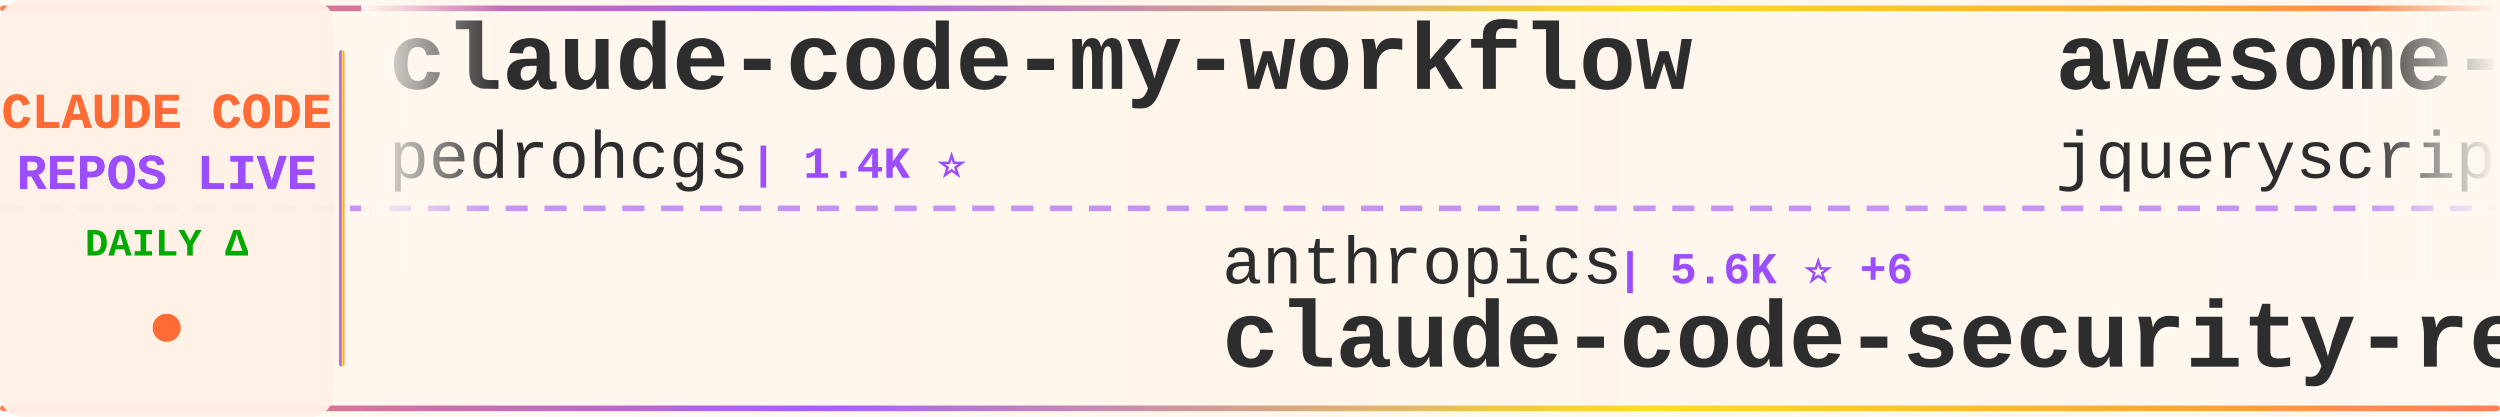
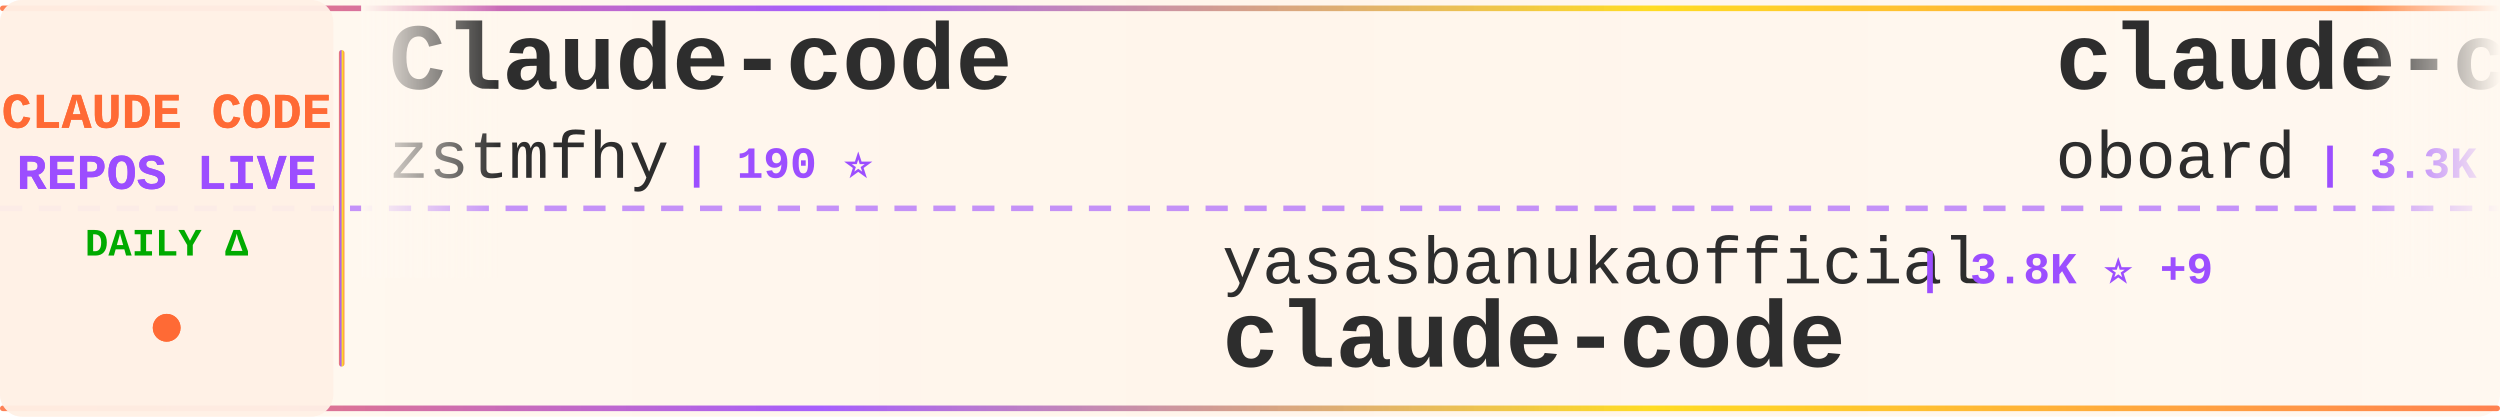
<svg xmlns="http://www.w3.org/2000/svg" width="900" height="150">
  <defs>
    <linearGradient id="tickerBg" x1="0%" y1="0%" x2="100%" y2="0%">
      <stop offset="0%" style="stop-color:#fff8f0;stop-opacity:0.98" />
      <stop offset="50%" style="stop-color:#fff5eb;stop-opacity:1" />
      <stop offset="100%" style="stop-color:#fff8f0;stop-opacity:0.98" />
    </linearGradient>
    <linearGradient id="borderGrad" x1="0%" y1="0%" x2="100%" y2="0%">
      <stop offset="0%" style="stop-color:#FF6B35;stop-opacity:0.85">
        <animate attributeName="stop-opacity" values="0.85;1;0.85" dur="2s" repeatCount="indefinite" />
      </stop>
      <stop offset="33%" style="stop-color:#9C4EFF;stop-opacity:0.9">
        <animate attributeName="stop-opacity" values="0.9;1;0.9" dur="2.2s" repeatCount="indefinite" />
      </stop>
      <stop offset="66%" style="stop-color:#FFD700;stop-opacity:0.85">
        <animate attributeName="stop-opacity" values="0.85;1;0.85" dur="1.8s" repeatCount="indefinite" />
      </stop>
      <stop offset="100%" style="stop-color:#FF6B35;stop-opacity:0.85">
        <animate attributeName="stop-opacity" values="0.85;1;0.85" dur="2s" repeatCount="indefinite" />
      </stop>
    </linearGradient>
    <filter id="textGlow">
      <feGaussianBlur stdDeviation="0.15" result="coloredBlur" />
      <feMerge>
        <feMergeNode in="coloredBlur" />
        <feMergeNode in="SourceGraphic" />
      </feMerge>
    </filter>
    <filter id="metricGlow">
      <feGaussianBlur stdDeviation="0.2" result="coloredBlur" />
      <feMerge>
        <feMergeNode in="coloredBlur" />
        <feMergeNode in="SourceGraphic" />
      </feMerge>
    </filter>
    <linearGradient id="leftFade" x1="0%" y1="0%" x2="100%" y2="0%">
      <stop offset="0%" style="stop-color:#fff8f0;stop-opacity:1" />
      <stop offset="100%" style="stop-color:#fff8f0;stop-opacity:0" />
    </linearGradient>
    <linearGradient id="rightFade" x1="0%" y1="0%" x2="100%" y2="0%">
      <stop offset="0%" style="stop-color:#fff8f0;stop-opacity:0" />
      <stop offset="100%" style="stop-color:#fff8f0;stop-opacity:1" />
    </linearGradient>
  </defs>
  <rect width="900" height="150" fill="url(#tickerBg)" rx="8" />
  <rect x="0" y="2" width="900" height="2" fill="url(#borderGrad)" rx="1" />
  <rect x="0" y="146" width="900" height="2" fill="url(#borderGrad)" rx="1" />
  <line x1="0" y1="75" x2="900" y2="75" stroke="#9C4EFF" stroke-width="2" stroke-dasharray="8 6" opacity="0.6" />
  <rect x="0" y="0" width="120" height="150" fill="#fff0e6" opacity="0.95" rx="8" />
  <text x="60" y="46" font-family="'Courier New', monospace" font-size="18" font-weight="bold" fill="#FF6B35" text-anchor="middle" filter="url(#textGlow)">
    CLAUDE CODE
  </text>
  <text x="60" y="68" font-family="'Courier New', monospace" font-size="18" font-weight="bold" fill="#9C4EFF" text-anchor="middle" filter="url(#textGlow)">
    REPOS LIVE
  </text>
  <text x="60" y="92" font-family="'Courier New', monospace" font-size="14" font-weight="bold" fill="#00aa00" text-anchor="middle">
    DAILY Δ
  </text>
  <circle cx="60" cy="118" r="5" fill="#FF6B35" filter="url(#metricGlow)">
    <animate attributeName="r" values="4;6;4" dur="1.5s" repeatCount="indefinite" />
    <animate attributeName="opacity" values="0.6;1;0.6" dur="1.5s" repeatCount="indefinite" />
  </circle>
  <rect x="122" y="18" width="2" height="114" fill="url(#borderGrad)" rx="1" />
  <clipPath id="tickerClip">
    <rect x="130" y="0" width="770" height="150" />
  </clipPath>
  <g clip-path="url(#tickerClip)">
    <g id="tickerItems">
      <animateTransform attributeName="transform" attributeType="XML" type="translate" from="0 0" to="-3000 0" dur="54s" repeatCount="indefinite" />
      <g transform="translate(0, 0)">
-         <text x="140" y="32" font-family="'Courier New', monospace" font-size="34" font-weight="bold" fill="#2d2d2d">claude-code-my-workflow</text>
-         <text x="140" y="64" font-family="'Courier New', monospace" font-size="24" font-weight="normal" fill="#2d2d2d" opacity="1.0">pedrohcgs</text>
-         <text x="270" y="64" font-family="'Courier New', monospace" font-size="16" font-weight="bold" fill="#9C4EFF"> | 1.4K ⭐</text>
+         <text x="140" y="32" font-family="'Courier New', monospace" font-size="34" font-weight="bold" fill="#2d2d2d">Claude-code</text>
+         <text x="140" y="64" font-family="'Courier New', monospace" font-size="24" font-weight="normal" fill="#2d2d2d" opacity="1.0">zstmfhy</text>
+         <text x="246" y="64" font-family="'Courier New', monospace" font-size="16" font-weight="bold" fill="#9C4EFF"> | 190 ⭐</text>
      </g>
      <g transform="translate(300, 0)">
-         <text x="140" y="102" font-family="'Courier New', monospace" font-size="24" font-weight="normal" fill="#2d2d2d" opacity="1.0">anthropics</text>
-         <text x="282" y="102" font-family="'Courier New', monospace" font-size="16" font-weight="bold" fill="#9C4EFF"> | 5.6K ⭐ +6</text>
-         <text x="140" y="132" font-family="'Courier New', monospace" font-size="34" font-weight="bold" fill="#2d2d2d">claude-code-security-rev...</text>
+         <text x="140" y="102" font-family="'Courier New', monospace" font-size="24" font-weight="normal" fill="#2d2d2d" opacity="1.0">yasasbanukaofficial</text>
+         <text x="390" y="102" font-family="'Courier New', monospace" font-size="16" font-weight="bold" fill="#9C4EFF"> | 3.8K ⭐ +9</text>
+         <text x="140" y="132" font-family="'Courier New', monospace" font-size="34" font-weight="bold" fill="#2d2d2d">claude-code</text>
      </g>
      <g transform="translate(600, 0)">
-         <text x="140" y="32" font-family="'Courier New', monospace" font-size="34" font-weight="bold" fill="#2d2d2d">awesome-claude-code</text>
-         <text x="140" y="64" font-family="'Courier New', monospace" font-size="24" font-weight="normal" fill="#2d2d2d" opacity="1.0">jqueryscript</text>
-         <text x="306" y="64" font-family="'Courier New', monospace" font-size="16" font-weight="bold" fill="#9C4EFF"> | 469 ⭐ +2</text>
+         <text x="140" y="32" font-family="'Courier New', monospace" font-size="34" font-weight="bold" fill="#2d2d2d">claude-code-rev</text>
+         <text x="140" y="64" font-family="'Courier New', monospace" font-size="24" font-weight="normal" fill="#2d2d2d" opacity="1.0">oboard</text>
+         <text x="234" y="64" font-family="'Courier New', monospace" font-size="16" font-weight="bold" fill="#9C4EFF"> | 3.3K ⭐ +1</text>
      </g>
      <g transform="translate(900, 0)">
-         <text x="140" y="102" font-family="'Courier New', monospace" font-size="24" font-weight="normal" fill="#2d2d2d" opacity="1.0">FlorianBruniaux</text>
-         <text x="342" y="102" font-family="'Courier New', monospace" font-size="16" font-weight="bold" fill="#9C4EFF"> | 5.5K ⭐ +8</text>
-         <text x="140" y="132" font-family="'Courier New', monospace" font-size="34" font-weight="bold" fill="#2d2d2d">claude-code-ultimate-gui...</text>
+         <text x="140" y="102" font-family="'Courier New', monospace" font-size="24" font-weight="normal" fill="#2d2d2d" opacity="1.0">jqueryscript</text>
+         <text x="306" y="102" font-family="'Courier New', monospace" font-size="16" font-weight="bold" fill="#9C4EFF"> | 469 ⭐ +2</text>
+         <text x="140" y="132" font-family="'Courier New', monospace" font-size="34" font-weight="bold" fill="#2d2d2d">awesome-claude-code</text>
      </g>
      <g transform="translate(1200, 0)">
-         <text x="140" y="32" font-family="'Courier New', monospace" font-size="34" font-weight="bold" fill="#2d2d2d">edmunds-claude-code</text>
-         <text x="140" y="64" font-family="'Courier New', monospace" font-size="24" font-weight="normal" fill="#2d2d2d" opacity="1.0">edmund-io</text>
-         <text x="270" y="64" font-family="'Courier New', monospace" font-size="16" font-weight="bold" fill="#9C4EFF"> | 1.5K ⭐ +1</text>
+         <text x="140" y="32" font-family="'Courier New', monospace" font-size="34" font-weight="bold" fill="#2d2d2d">claude-code</text>
+         <text x="140" y="64" font-family="'Courier New', monospace" font-size="24" font-weight="normal" fill="#2d2d2d" opacity="1.0">jarmuine</text>
+         <text x="258" y="64" font-family="'Courier New', monospace" font-size="16" font-weight="bold" fill="#9C4EFF"> | 2.2K ⭐ +1</text>
      </g>
      <g transform="translate(1500, 0)">
-         <text x="140" y="102" font-family="'Courier New', monospace" font-size="24" font-weight="normal" fill="#2d2d2d" opacity="1.0">freestylefly</text>
-         <text x="306" y="102" font-family="'Courier New', monospace" font-size="16" font-weight="bold" fill="#9C4EFF"> | 128 ⭐</text>
-         <text x="140" y="132" font-family="'Courier New', monospace" font-size="34" font-weight="bold" fill="#2d2d2d">claude-code</text>
+         <text x="140" y="102" font-family="'Courier New', monospace" font-size="24" font-weight="normal" fill="#2d2d2d" opacity="1.0">hangsman</text>
+         <text x="258" y="102" font-family="'Courier New', monospace" font-size="16" font-weight="bold" fill="#9C4EFF"> | 788 ⭐ +1</text>
+         <text x="140" y="132" font-family="'Courier New', monospace" font-size="34" font-weight="bold" fill="#2d2d2d">claude-code-source</text>
      </g>
      <g transform="translate(1800, 0)">
-         <text x="140" y="32" font-family="'Courier New', monospace" font-size="34" font-weight="bold" fill="#2d2d2d">Dive-into-Claude-Code</text>
-         <text x="140" y="64" font-family="'Courier New', monospace" font-size="24" font-weight="normal" fill="#2d2d2d" opacity="1.0">VILA-Lab</text>
-         <text x="258" y="64" font-family="'Courier New', monospace" font-size="16" font-weight="bold" fill="#9C4EFF"> | 2.0K ⭐ +12</text>
+         <text x="140" y="32" font-family="'Courier New', monospace" font-size="34" font-weight="bold" fill="#2d2d2d">Claude-Code-Game-Studios</text>
+         <text x="140" y="64" font-family="'Courier New', monospace" font-size="24" font-weight="normal" fill="#2d2d2d" opacity="1.0">Donchitos</text>
+         <text x="270" y="64" font-family="'Courier New', monospace" font-size="16" font-weight="bold" fill="#9C4EFF"> | 23.2K ⭐ +74</text>
      </g>
      <g transform="translate(2100, 0)">
        <text x="140" y="102" font-family="'Courier New', monospace" font-size="24" font-weight="normal" fill="#2d2d2d" opacity="1.0">Tinkeringg-Lab</text>
        <text x="330" y="102" font-family="'Courier New', monospace" font-size="16" font-weight="bold" fill="#9C4EFF"> | 211 ⭐</text>
        <text x="140" y="132" font-family="'Courier New', monospace" font-size="34" font-weight="bold" fill="#2d2d2d">claude-code</text>
      </g>
      <g transform="translate(2400, 0)">
-         <text x="140" y="32" font-family="'Courier New', monospace" font-size="34" font-weight="bold" fill="#2d2d2d">claude-code-prompts</text>
-         <text x="140" y="64" font-family="'Courier New', monospace" font-size="24" font-weight="normal" fill="#2d2d2d" opacity="1.0">repowise-dev</text>
-         <text x="306" y="64" font-family="'Courier New', monospace" font-size="16" font-weight="bold" fill="#9C4EFF"> | 1.2K ⭐ +2</text>
+         <text x="140" y="32" font-family="'Courier New', monospace" font-size="34" font-weight="bold" fill="#2d2d2d">claude-code-engineering</text>
+         <text x="140" y="64" font-family="'Courier New', monospace" font-size="24" font-weight="normal" fill="#2d2d2d" opacity="1.0">huangjia2019</text>
+         <text x="306" y="64" font-family="'Courier New', monospace" font-size="16" font-weight="bold" fill="#9C4EFF"> | 993 ⭐ +3</text>
      </g>
      <g transform="translate(2700, 0)">
        <text x="140" y="102" font-family="'Courier New', monospace" font-size="24" font-weight="normal" fill="#2d2d2d" opacity="1.0">anthropics</text>
-         <text x="282" y="102" font-family="'Courier New', monospace" font-size="16" font-weight="bold" fill="#9C4EFF"> | 916 ⭐ +3</text>
+         <text x="282" y="102" font-family="'Courier New', monospace" font-size="16" font-weight="bold" fill="#9C4EFF"> | 916 ⭐ +1</text>
        <text x="140" y="132" font-family="'Courier New', monospace" font-size="34" font-weight="bold" fill="#2d2d2d">claude-code-base-action</text>
      </g>
      <g transform="translate(3000, 0)">
-         <text x="140" y="32" font-family="'Courier New', monospace" font-size="34" font-weight="bold" fill="#2d2d2d">claude-code-my-workflow</text>
-         <text x="140" y="64" font-family="'Courier New', monospace" font-size="24" font-weight="normal" fill="#2d2d2d" opacity="1.0">pedrohcgs</text>
-         <text x="270" y="64" font-family="'Courier New', monospace" font-size="16" font-weight="bold" fill="#9C4EFF"> | 1.4K ⭐</text>
+         <text x="140" y="32" font-family="'Courier New', monospace" font-size="34" font-weight="bold" fill="#2d2d2d">Claude-code</text>
+         <text x="140" y="64" font-family="'Courier New', monospace" font-size="24" font-weight="normal" fill="#2d2d2d" opacity="1.0">zstmfhy</text>
+         <text x="246" y="64" font-family="'Courier New', monospace" font-size="16" font-weight="bold" fill="#9C4EFF"> | 190 ⭐</text>
      </g>
      <g transform="translate(3300, 0)">
-         <text x="140" y="102" font-family="'Courier New', monospace" font-size="24" font-weight="normal" fill="#2d2d2d" opacity="1.0">anthropics</text>
-         <text x="282" y="102" font-family="'Courier New', monospace" font-size="16" font-weight="bold" fill="#9C4EFF"> | 5.6K ⭐ +6</text>
-         <text x="140" y="132" font-family="'Courier New', monospace" font-size="34" font-weight="bold" fill="#2d2d2d">claude-code-security-rev...</text>
+         <text x="140" y="102" font-family="'Courier New', monospace" font-size="24" font-weight="normal" fill="#2d2d2d" opacity="1.0">yasasbanukaofficial</text>
+         <text x="390" y="102" font-family="'Courier New', monospace" font-size="16" font-weight="bold" fill="#9C4EFF"> | 3.8K ⭐ +9</text>
+         <text x="140" y="132" font-family="'Courier New', monospace" font-size="34" font-weight="bold" fill="#2d2d2d">claude-code</text>
      </g>
      <g transform="translate(3600, 0)">
-         <text x="140" y="32" font-family="'Courier New', monospace" font-size="34" font-weight="bold" fill="#2d2d2d">awesome-claude-code</text>
-         <text x="140" y="64" font-family="'Courier New', monospace" font-size="24" font-weight="normal" fill="#2d2d2d" opacity="1.0">jqueryscript</text>
-         <text x="306" y="64" font-family="'Courier New', monospace" font-size="16" font-weight="bold" fill="#9C4EFF"> | 469 ⭐ +2</text>
+         <text x="140" y="32" font-family="'Courier New', monospace" font-size="34" font-weight="bold" fill="#2d2d2d">claude-code-rev</text>
+         <text x="140" y="64" font-family="'Courier New', monospace" font-size="24" font-weight="normal" fill="#2d2d2d" opacity="1.0">oboard</text>
+         <text x="234" y="64" font-family="'Courier New', monospace" font-size="16" font-weight="bold" fill="#9C4EFF"> | 3.3K ⭐ +1</text>
      </g>
      <g transform="translate(3900, 0)">
-         <text x="140" y="102" font-family="'Courier New', monospace" font-size="24" font-weight="normal" fill="#2d2d2d" opacity="1.0">FlorianBruniaux</text>
-         <text x="342" y="102" font-family="'Courier New', monospace" font-size="16" font-weight="bold" fill="#9C4EFF"> | 5.5K ⭐ +8</text>
-         <text x="140" y="132" font-family="'Courier New', monospace" font-size="34" font-weight="bold" fill="#2d2d2d">claude-code-ultimate-gui...</text>
+         <text x="140" y="102" font-family="'Courier New', monospace" font-size="24" font-weight="normal" fill="#2d2d2d" opacity="1.0">jqueryscript</text>
+         <text x="306" y="102" font-family="'Courier New', monospace" font-size="16" font-weight="bold" fill="#9C4EFF"> | 469 ⭐ +2</text>
+         <text x="140" y="132" font-family="'Courier New', monospace" font-size="34" font-weight="bold" fill="#2d2d2d">awesome-claude-code</text>
      </g>
    </g>
  </g>
  <rect x="130" y="0" width="50" height="100" fill="url(#leftFade)" />
  <rect x="850" y="0" width="50" height="100" fill="url(#rightFade)" />
</svg>
